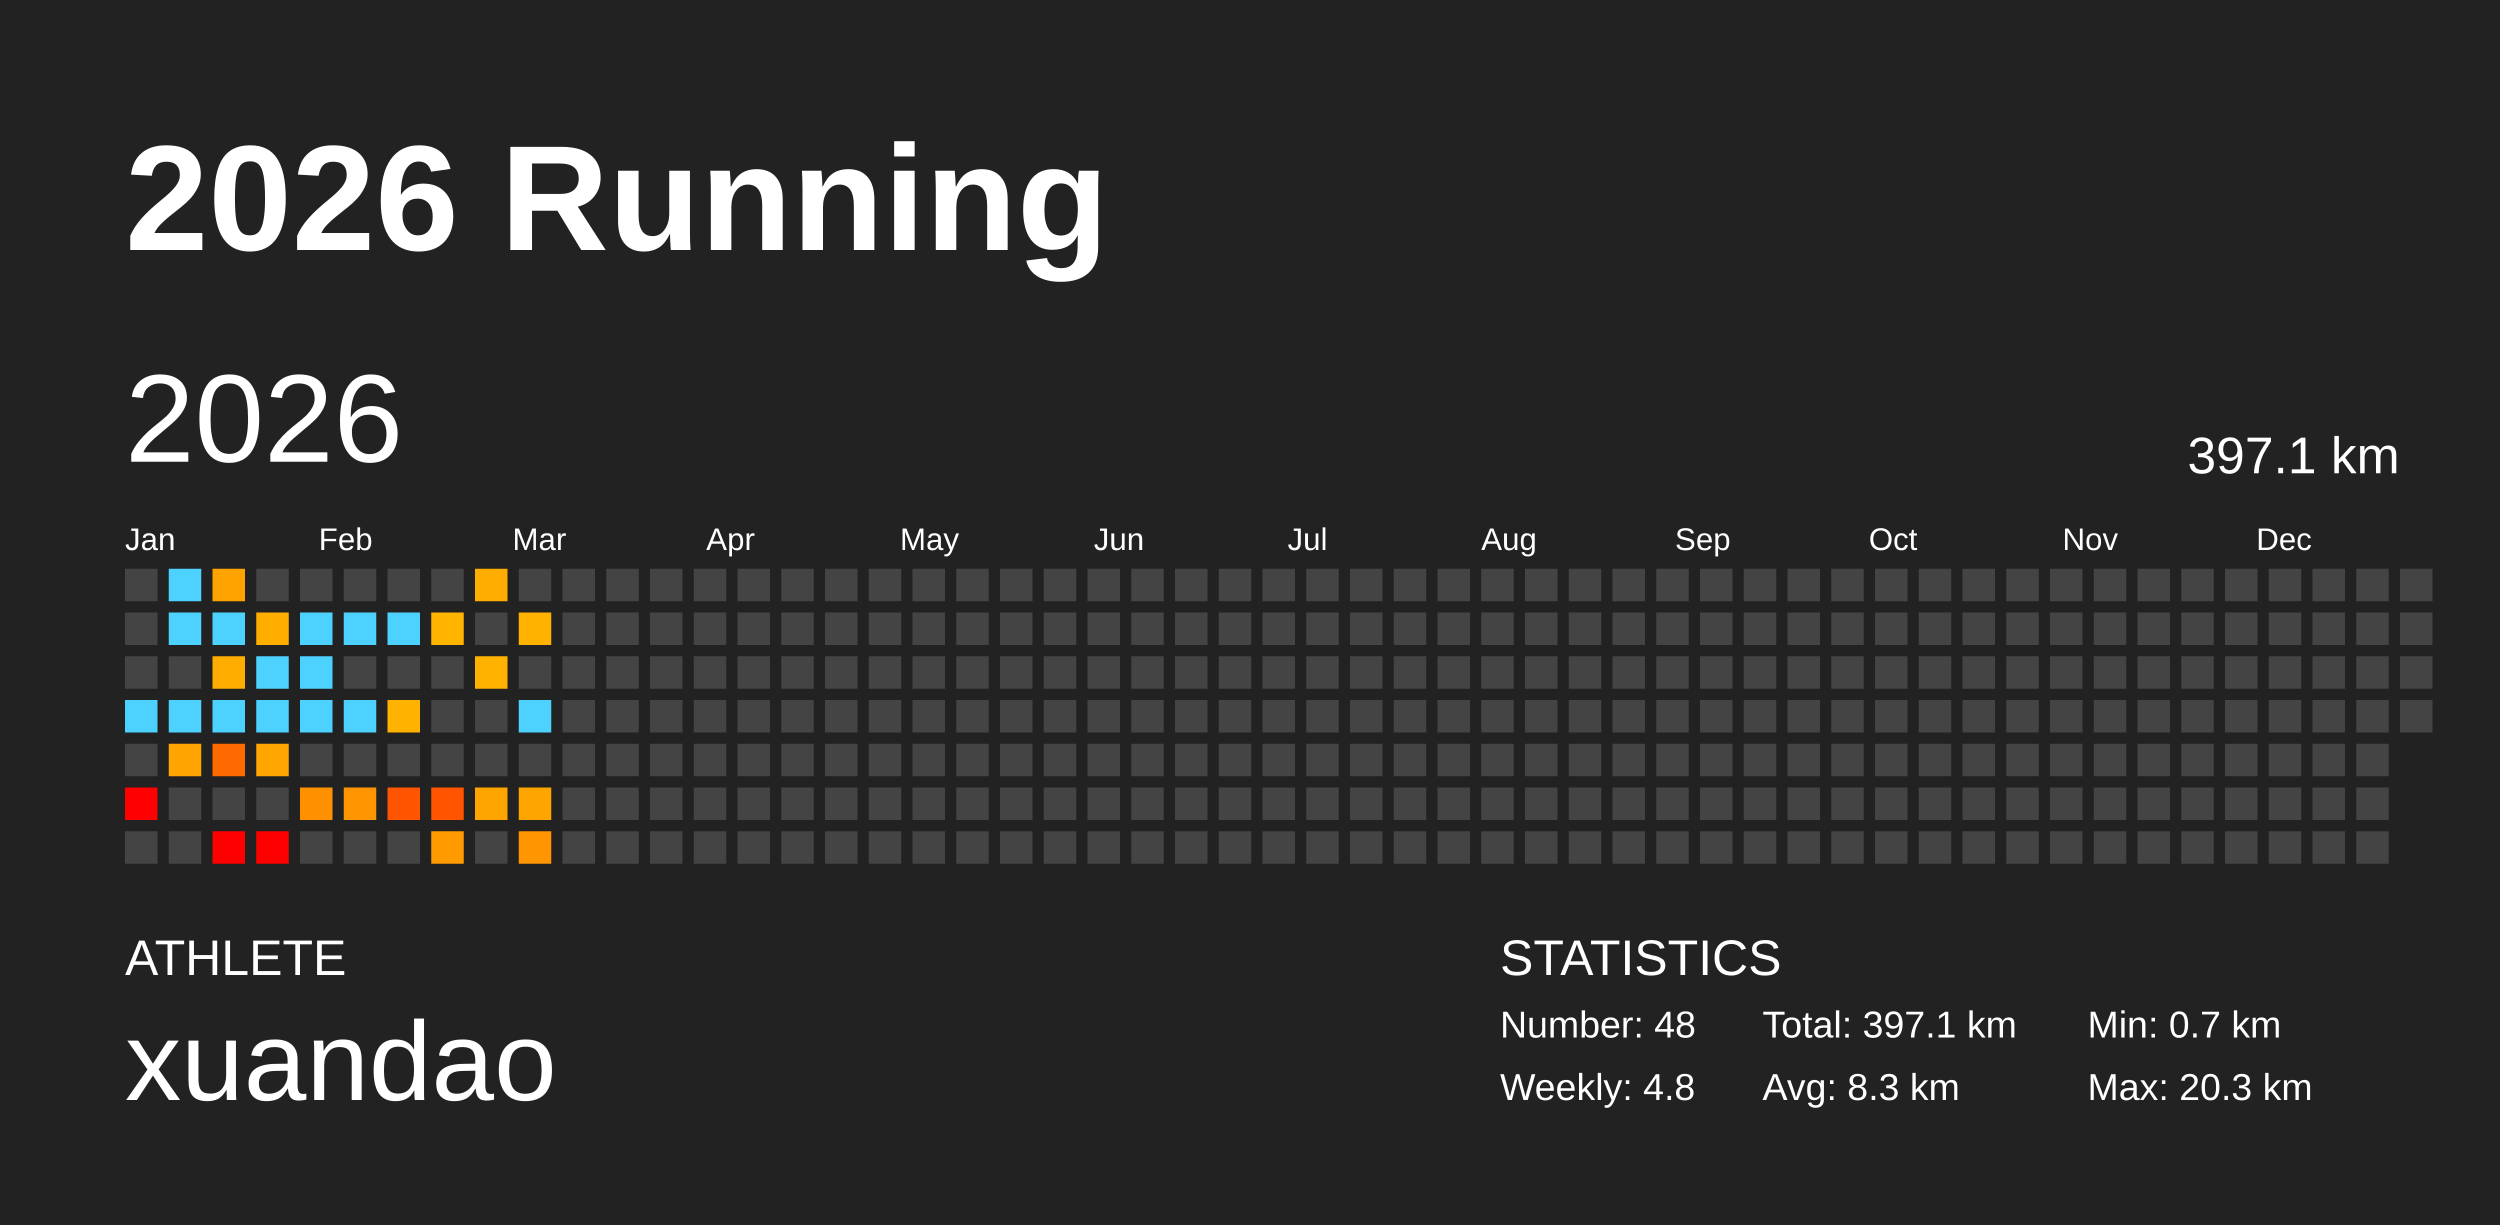
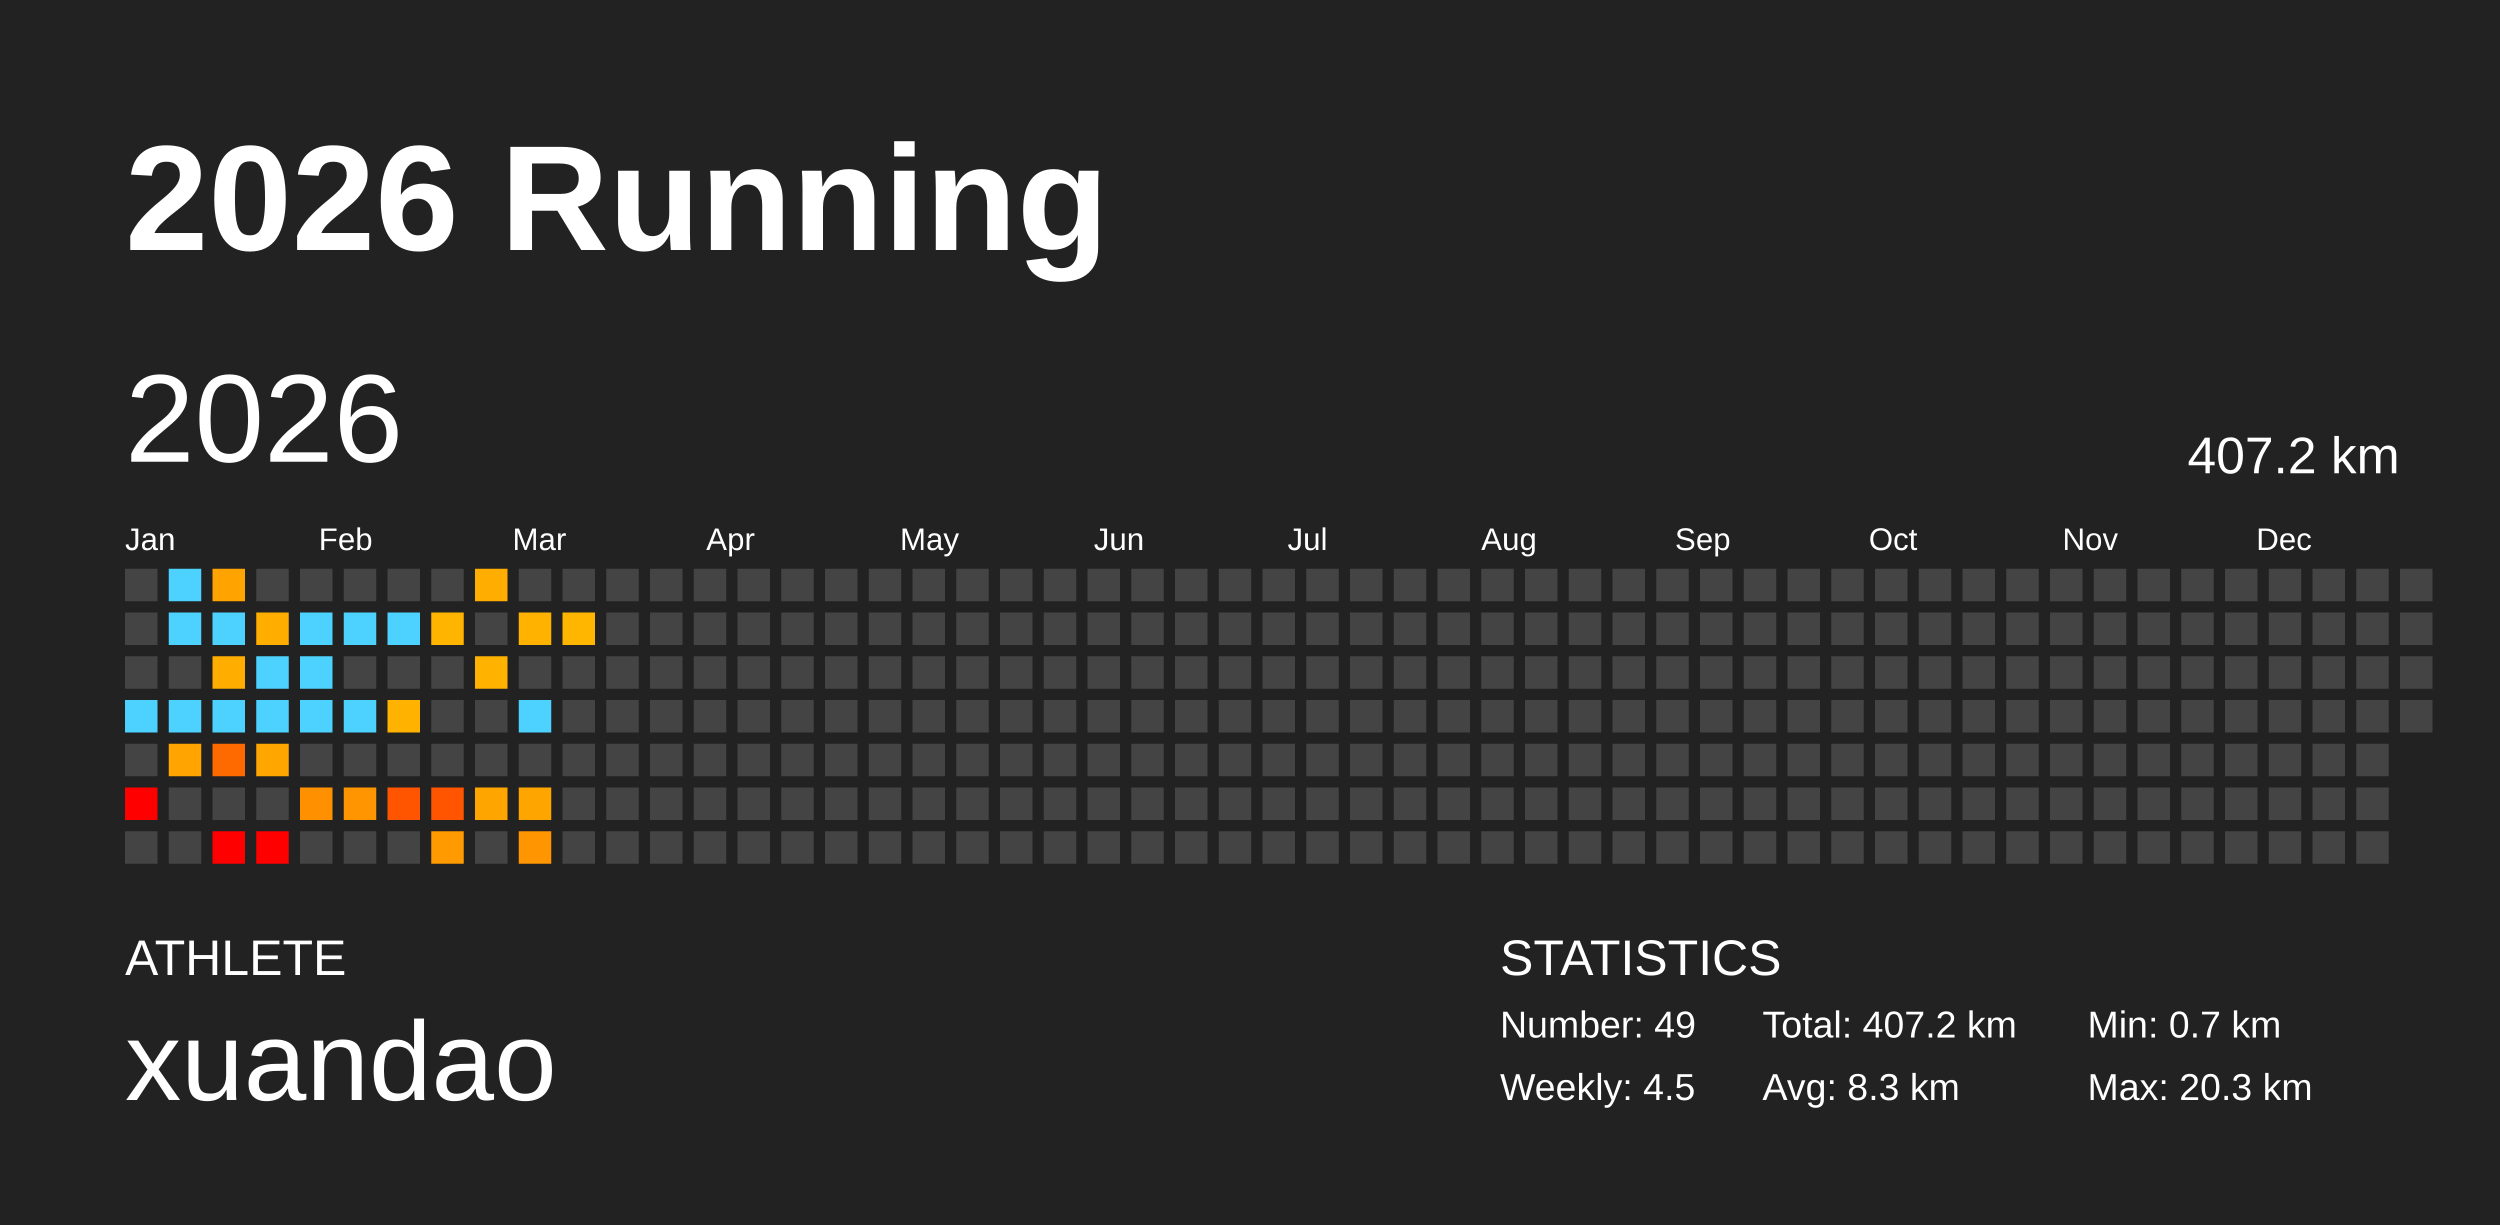
<svg xmlns="http://www.w3.org/2000/svg" baseProfile="full" height="98mm" version="1.1" viewBox="0,0,200,98" width="200mm">
  <defs />
  <rect fill="#222222" height="98" width="200" x="0" y="0" />
  <text fill="#FFFFFF" style="font-size:12px; font-family:Arial; font-weight:bold;" x="10" y="20">2026 Running</text>
  <text fill="#FFFFFF" style="font-size:4px; font-family:Arial" x="10" y="78">ATHLETE</text>
  <text fill="#FFFFFF" style="font-size:9px; font-family:Arial" x="10" y="88">xuandao</text>
  <text fill="#FFFFFF" style="font-size:4px; font-family:Arial" x="120" y="78">STATISTICS</text>
-   <text fill="#FFFFFF" style="font-size:3px; font-family:Arial" x="120" y="83">Number: 48</text>
-   <text fill="#FFFFFF" style="font-size:3px; font-family:Arial" x="120" y="88">Weekly: 4.8</text>
-   <text fill="#FFFFFF" style="font-size:3px; font-family:Arial" x="141" y="83">Total: 397.1 km</text>
+   <text fill="#FFFFFF" style="font-size:3px; font-family:Arial" x="120" y="83">Number: 49</text>
+   <text fill="#FFFFFF" style="font-size:3px; font-family:Arial" x="120" y="88">Weekly: 4.5</text>
+   <text fill="#FFFFFF" style="font-size:3px; font-family:Arial" x="141" y="83">Total: 407.2 km</text>
  <text fill="#FFFFFF" style="font-size:3px; font-family:Arial" x="141" y="88">Avg: 8.3 km</text>
  <text fill="#FFFFFF" style="font-size:3px; font-family:Arial" x="167" y="83">Min: 0.7 km</text>
  <text fill="#FFFFFF" style="font-size:3px; font-family:Arial" x="167" y="88">Max: 20.3 km</text>
  <text dominant-baseline="hanging" fill="#FFFFFF" style="font-size:10.0px; font-family:Arial;" x="10" y="30">2026</text>
-   <text dominant-baseline="hanging" fill="#FFFFFF" style="font-size:4.125px; font-family:Arial;" x="175" y="35">397.1 km</text>
+   <text dominant-baseline="hanging" fill="#FFFFFF" style="font-size:4.125px; font-family:Arial;" x="175" y="35">407.2 km</text>
  <text fill="#FFFFFF" style="font-size:2.5px; font-family:Arial" x="10.0" y="44">Jan</text>
  <text fill="#FFFFFF" style="font-size:2.5px; font-family:Arial" x="25.5" y="44">Feb</text>
  <text fill="#FFFFFF" style="font-size:2.5px; font-family:Arial" x="41.0" y="44">Mar</text>
  <text fill="#FFFFFF" style="font-size:2.5px; font-family:Arial" x="56.5" y="44">Apr</text>
  <text fill="#FFFFFF" style="font-size:2.5px; font-family:Arial" x="72.0" y="44">May</text>
  <text fill="#FFFFFF" style="font-size:2.5px; font-family:Arial" x="87.5" y="44">Jun</text>
  <text fill="#FFFFFF" style="font-size:2.5px; font-family:Arial" x="103.0" y="44">Jul</text>
  <text fill="#FFFFFF" style="font-size:2.5px; font-family:Arial" x="118.5" y="44">Aug</text>
  <text fill="#FFFFFF" style="font-size:2.5px; font-family:Arial" x="134.0" y="44">Sep</text>
  <text fill="#FFFFFF" style="font-size:2.5px; font-family:Arial" x="149.5" y="44">Oct</text>
  <text fill="#FFFFFF" style="font-size:2.5px; font-family:Arial" x="165.0" y="44">Nov</text>
  <text fill="#FFFFFF" style="font-size:2.5px; font-family:Arial" x="180.5" y="44">Dec</text>
  <rect fill="#444444" height="2.6" width="2.6" x="10.0" y="45.5" />
  <rect fill="#444444" height="2.6" width="2.6" x="10.0" y="49.0" />
  <rect fill="#444444" height="2.6" width="2.6" x="10.0" y="52.5" />
  <rect fill="#4dd2ff" height="2.6" width="2.6" x="10.0" y="56.0" />
  <rect fill="#444444" height="2.6" width="2.6" x="10.0" y="59.5" />
  <rect fill="red" height="2.6" width="2.6" x="10.0" y="63.0" />
  <rect fill="#444444" height="2.6" width="2.6" x="10.0" y="66.5" />
  <rect fill="#4dd2ff" height="2.6" width="2.6" x="13.5" y="45.5" />
  <rect fill="#4dd2ff" height="2.6" width="2.6" x="13.5" y="49.0" />
  <rect fill="#444444" height="2.6" width="2.6" x="13.5" y="52.5" />
  <rect fill="#4dd2ff" height="2.6" width="2.6" x="13.5" y="56.0" />
  <rect fill="#ffa400" height="2.6" width="2.6" x="13.5" y="59.5" />
  <rect fill="#444444" height="2.6" width="2.6" x="13.5" y="63.0" />
  <rect fill="#444444" height="2.6" width="2.6" x="13.5" y="66.5" />
  <rect fill="#ffa300" height="2.6" width="2.6" x="17.0" y="45.5" />
  <rect fill="#4dd2ff" height="2.6" width="2.6" x="17.0" y="49.0" />
  <rect fill="#ffae00" height="2.6" width="2.6" x="17.0" y="52.5" />
  <rect fill="#4dd2ff" height="2.6" width="2.6" x="17.0" y="56.0" />
  <rect fill="#ff6a00" height="2.6" width="2.6" x="17.0" y="59.5" />
  <rect fill="#444444" height="2.6" width="2.6" x="17.0" y="63.0" />
  <rect fill="red" height="2.6" width="2.6" x="17.0" y="66.5" />
  <rect fill="#444444" height="2.6" width="2.6" x="20.5" y="45.5" />
  <rect fill="#ffae00" height="2.6" width="2.6" x="20.5" y="49.0" />
  <rect fill="#4dd2ff" height="2.6" width="2.6" x="20.5" y="52.5" />
  <rect fill="#4dd2ff" height="2.6" width="2.6" x="20.5" y="56.0" />
  <rect fill="#ffa600" height="2.6" width="2.6" x="20.5" y="59.5" />
  <rect fill="#444444" height="2.6" width="2.6" x="20.5" y="63.0" />
  <rect fill="red" height="2.6" width="2.6" x="20.5" y="66.5" />
  <rect fill="#444444" height="2.6" width="2.6" x="24.0" y="45.5" />
  <rect fill="#4dd2ff" height="2.6" width="2.6" x="24.0" y="49.0" />
  <rect fill="#4dd2ff" height="2.6" width="2.6" x="24.0" y="52.5" />
  <rect fill="#4dd2ff" height="2.6" width="2.6" x="24.0" y="56.0" />
  <rect fill="#444444" height="2.6" width="2.6" x="24.0" y="59.5" />
  <rect fill="#ff9100" height="2.6" width="2.6" x="24.0" y="63.0" />
  <rect fill="#444444" height="2.6" width="2.6" x="24.0" y="66.5" />
  <rect fill="#444444" height="2.6" width="2.6" x="27.5" y="45.5" />
  <rect fill="#4dd2ff" height="2.6" width="2.6" x="27.5" y="49.0" />
  <rect fill="#444444" height="2.6" width="2.6" x="27.5" y="52.5" />
  <rect fill="#4dd2ff" height="2.6" width="2.6" x="27.5" y="56.0" />
  <rect fill="#444444" height="2.6" width="2.6" x="27.5" y="59.5" />
  <rect fill="#ff9500" height="2.6" width="2.6" x="27.5" y="63.0" />
  <rect fill="#444444" height="2.6" width="2.6" x="27.5" y="66.5" />
  <rect fill="#444444" height="2.6" width="2.6" x="31.0" y="45.5" />
  <rect fill="#4dd2ff" height="2.6" width="2.6" x="31.0" y="49.0" />
  <rect fill="#444444" height="2.6" width="2.6" x="31.0" y="52.5" />
  <rect fill="#ffb200" height="2.6" width="2.6" x="31.0" y="56.0" />
  <rect fill="#444444" height="2.6" width="2.6" x="31.0" y="59.5" />
  <rect fill="#ff5500" height="2.6" width="2.6" x="31.0" y="63.0" />
  <rect fill="#444444" height="2.6" width="2.6" x="31.0" y="66.5" />
  <rect fill="#444444" height="2.6" width="2.6" x="34.5" y="45.5" />
  <rect fill="#ffb500" height="2.6" width="2.6" x="34.5" y="49.0" />
  <rect fill="#444444" height="2.6" width="2.6" x="34.5" y="52.5" />
  <rect fill="#444444" height="2.6" width="2.6" x="34.5" y="56.0" />
  <rect fill="#444444" height="2.6" width="2.6" x="34.5" y="59.5" />
  <rect fill="#ff5400" height="2.6" width="2.6" x="34.5" y="63.0" />
  <rect fill="#ff9a00" height="2.6" width="2.6" x="34.5" y="66.5" />
  <rect fill="#ffad00" height="2.6" width="2.6" x="38.0" y="45.5" />
  <rect fill="#444444" height="2.6" width="2.6" x="38.0" y="49.0" />
  <rect fill="#ffb200" height="2.6" width="2.6" x="38.0" y="52.5" />
  <rect fill="#444444" height="2.6" width="2.6" x="38.0" y="56.0" />
  <rect fill="#444444" height="2.6" width="2.6" x="38.0" y="59.5" />
  <rect fill="#ffa500" height="2.6" width="2.6" x="38.0" y="63.0" />
  <rect fill="#444444" height="2.6" width="2.6" x="38.0" y="66.5" />
  <rect fill="#444444" height="2.6" width="2.6" x="41.5" y="45.5" />
  <rect fill="#ffb200" height="2.6" width="2.6" x="41.5" y="49.0" />
  <rect fill="#444444" height="2.6" width="2.6" x="41.5" y="52.5" />
  <rect fill="#4dd2ff" height="2.6" width="2.6" x="41.5" y="56.0" />
  <rect fill="#444444" height="2.6" width="2.6" x="41.5" y="59.5" />
  <rect fill="#ffa500" height="2.6" width="2.6" x="41.5" y="63.0" />
  <rect fill="#ff9500" height="2.6" width="2.6" x="41.5" y="66.5" />
  <rect fill="#444444" height="2.6" width="2.6" x="45.0" y="45.5" />
-   <rect fill="#444444" height="2.6" width="2.6" x="45.0" y="49.0" />
+   <rect fill="#ffb600" height="2.6" width="2.6" x="45.0" y="49.0" />
  <rect fill="#444444" height="2.6" width="2.6" x="45.0" y="52.5" />
  <rect fill="#444444" height="2.6" width="2.6" x="45.0" y="56.0" />
  <rect fill="#444444" height="2.6" width="2.6" x="45.0" y="59.5" />
  <rect fill="#444444" height="2.6" width="2.6" x="45.0" y="63.0" />
  <rect fill="#444444" height="2.6" width="2.6" x="45.0" y="66.5" />
  <rect fill="#444444" height="2.6" width="2.6" x="48.5" y="45.5" />
  <rect fill="#444444" height="2.6" width="2.6" x="48.5" y="49.0" />
  <rect fill="#444444" height="2.6" width="2.6" x="48.5" y="52.5" />
  <rect fill="#444444" height="2.6" width="2.6" x="48.5" y="56.0" />
  <rect fill="#444444" height="2.6" width="2.6" x="48.5" y="59.5" />
  <rect fill="#444444" height="2.6" width="2.6" x="48.5" y="63.0" />
  <rect fill="#444444" height="2.6" width="2.6" x="48.5" y="66.5" />
  <rect fill="#444444" height="2.6" width="2.6" x="52.0" y="45.5" />
  <rect fill="#444444" height="2.6" width="2.6" x="52.0" y="49.0" />
  <rect fill="#444444" height="2.6" width="2.6" x="52.0" y="52.5" />
  <rect fill="#444444" height="2.6" width="2.6" x="52.0" y="56.0" />
  <rect fill="#444444" height="2.6" width="2.6" x="52.0" y="59.5" />
  <rect fill="#444444" height="2.6" width="2.6" x="52.0" y="63.0" />
  <rect fill="#444444" height="2.6" width="2.6" x="52.0" y="66.5" />
  <rect fill="#444444" height="2.6" width="2.6" x="55.5" y="45.5" />
  <rect fill="#444444" height="2.6" width="2.6" x="55.5" y="49.0" />
  <rect fill="#444444" height="2.6" width="2.6" x="55.5" y="52.5" />
  <rect fill="#444444" height="2.6" width="2.6" x="55.5" y="56.0" />
  <rect fill="#444444" height="2.6" width="2.6" x="55.5" y="59.5" />
  <rect fill="#444444" height="2.6" width="2.6" x="55.5" y="63.0" />
  <rect fill="#444444" height="2.6" width="2.6" x="55.5" y="66.5" />
  <rect fill="#444444" height="2.6" width="2.6" x="59.0" y="45.5" />
  <rect fill="#444444" height="2.6" width="2.6" x="59.0" y="49.0" />
  <rect fill="#444444" height="2.6" width="2.6" x="59.0" y="52.5" />
  <rect fill="#444444" height="2.6" width="2.6" x="59.0" y="56.0" />
  <rect fill="#444444" height="2.6" width="2.6" x="59.0" y="59.5" />
  <rect fill="#444444" height="2.6" width="2.6" x="59.0" y="63.0" />
  <rect fill="#444444" height="2.6" width="2.6" x="59.0" y="66.5" />
  <rect fill="#444444" height="2.6" width="2.6" x="62.5" y="45.5" />
  <rect fill="#444444" height="2.6" width="2.6" x="62.5" y="49.0" />
  <rect fill="#444444" height="2.6" width="2.6" x="62.5" y="52.5" />
  <rect fill="#444444" height="2.6" width="2.6" x="62.5" y="56.0" />
  <rect fill="#444444" height="2.6" width="2.6" x="62.5" y="59.5" />
  <rect fill="#444444" height="2.6" width="2.6" x="62.5" y="63.0" />
  <rect fill="#444444" height="2.6" width="2.6" x="62.5" y="66.5" />
  <rect fill="#444444" height="2.6" width="2.6" x="66.0" y="45.5" />
  <rect fill="#444444" height="2.6" width="2.6" x="66.0" y="49.0" />
  <rect fill="#444444" height="2.6" width="2.6" x="66.0" y="52.5" />
  <rect fill="#444444" height="2.6" width="2.6" x="66.0" y="56.0" />
  <rect fill="#444444" height="2.6" width="2.6" x="66.0" y="59.5" />
  <rect fill="#444444" height="2.6" width="2.6" x="66.0" y="63.0" />
  <rect fill="#444444" height="2.6" width="2.6" x="66.0" y="66.5" />
  <rect fill="#444444" height="2.6" width="2.6" x="69.5" y="45.5" />
  <rect fill="#444444" height="2.6" width="2.6" x="69.5" y="49.0" />
  <rect fill="#444444" height="2.6" width="2.6" x="69.5" y="52.5" />
  <rect fill="#444444" height="2.6" width="2.6" x="69.5" y="56.0" />
  <rect fill="#444444" height="2.6" width="2.6" x="69.5" y="59.5" />
  <rect fill="#444444" height="2.6" width="2.6" x="69.5" y="63.0" />
  <rect fill="#444444" height="2.6" width="2.6" x="69.5" y="66.5" />
  <rect fill="#444444" height="2.6" width="2.6" x="73.0" y="45.5" />
  <rect fill="#444444" height="2.6" width="2.6" x="73.0" y="49.0" />
  <rect fill="#444444" height="2.6" width="2.6" x="73.0" y="52.5" />
  <rect fill="#444444" height="2.6" width="2.6" x="73.0" y="56.0" />
  <rect fill="#444444" height="2.6" width="2.6" x="73.0" y="59.5" />
  <rect fill="#444444" height="2.6" width="2.6" x="73.0" y="63.0" />
  <rect fill="#444444" height="2.6" width="2.6" x="73.0" y="66.5" />
  <rect fill="#444444" height="2.6" width="2.6" x="76.5" y="45.5" />
  <rect fill="#444444" height="2.6" width="2.6" x="76.5" y="49.0" />
  <rect fill="#444444" height="2.6" width="2.6" x="76.5" y="52.5" />
  <rect fill="#444444" height="2.6" width="2.6" x="76.5" y="56.0" />
  <rect fill="#444444" height="2.6" width="2.6" x="76.5" y="59.5" />
  <rect fill="#444444" height="2.6" width="2.6" x="76.5" y="63.0" />
  <rect fill="#444444" height="2.6" width="2.6" x="76.5" y="66.5" />
  <rect fill="#444444" height="2.6" width="2.6" x="80.0" y="45.5" />
  <rect fill="#444444" height="2.6" width="2.6" x="80.0" y="49.0" />
  <rect fill="#444444" height="2.6" width="2.6" x="80.0" y="52.5" />
  <rect fill="#444444" height="2.6" width="2.6" x="80.0" y="56.0" />
  <rect fill="#444444" height="2.6" width="2.6" x="80.0" y="59.5" />
  <rect fill="#444444" height="2.6" width="2.6" x="80.0" y="63.0" />
  <rect fill="#444444" height="2.6" width="2.6" x="80.0" y="66.5" />
  <rect fill="#444444" height="2.6" width="2.6" x="83.5" y="45.5" />
  <rect fill="#444444" height="2.6" width="2.6" x="83.5" y="49.0" />
  <rect fill="#444444" height="2.6" width="2.6" x="83.5" y="52.5" />
  <rect fill="#444444" height="2.6" width="2.6" x="83.5" y="56.0" />
  <rect fill="#444444" height="2.6" width="2.6" x="83.5" y="59.5" />
  <rect fill="#444444" height="2.6" width="2.6" x="83.5" y="63.0" />
  <rect fill="#444444" height="2.6" width="2.6" x="83.5" y="66.5" />
  <rect fill="#444444" height="2.6" width="2.6" x="87.0" y="45.5" />
  <rect fill="#444444" height="2.6" width="2.6" x="87.0" y="49.0" />
  <rect fill="#444444" height="2.6" width="2.6" x="87.0" y="52.5" />
  <rect fill="#444444" height="2.6" width="2.6" x="87.0" y="56.0" />
  <rect fill="#444444" height="2.6" width="2.6" x="87.0" y="59.5" />
  <rect fill="#444444" height="2.6" width="2.6" x="87.0" y="63.0" />
  <rect fill="#444444" height="2.6" width="2.6" x="87.0" y="66.5" />
  <rect fill="#444444" height="2.6" width="2.6" x="90.5" y="45.5" />
  <rect fill="#444444" height="2.6" width="2.6" x="90.5" y="49.0" />
  <rect fill="#444444" height="2.6" width="2.6" x="90.5" y="52.5" />
  <rect fill="#444444" height="2.6" width="2.6" x="90.5" y="56.0" />
  <rect fill="#444444" height="2.6" width="2.6" x="90.5" y="59.5" />
  <rect fill="#444444" height="2.6" width="2.6" x="90.5" y="63.0" />
  <rect fill="#444444" height="2.6" width="2.6" x="90.5" y="66.5" />
  <rect fill="#444444" height="2.6" width="2.6" x="94.0" y="45.5" />
  <rect fill="#444444" height="2.6" width="2.6" x="94.0" y="49.0" />
  <rect fill="#444444" height="2.6" width="2.6" x="94.0" y="52.5" />
  <rect fill="#444444" height="2.6" width="2.6" x="94.0" y="56.0" />
  <rect fill="#444444" height="2.6" width="2.6" x="94.0" y="59.5" />
  <rect fill="#444444" height="2.6" width="2.6" x="94.0" y="63.0" />
  <rect fill="#444444" height="2.6" width="2.6" x="94.0" y="66.5" />
  <rect fill="#444444" height="2.6" width="2.6" x="97.5" y="45.5" />
  <rect fill="#444444" height="2.6" width="2.6" x="97.5" y="49.0" />
  <rect fill="#444444" height="2.6" width="2.6" x="97.5" y="52.5" />
  <rect fill="#444444" height="2.6" width="2.6" x="97.5" y="56.0" />
  <rect fill="#444444" height="2.6" width="2.6" x="97.5" y="59.5" />
  <rect fill="#444444" height="2.6" width="2.6" x="97.5" y="63.0" />
  <rect fill="#444444" height="2.6" width="2.6" x="97.5" y="66.5" />
  <rect fill="#444444" height="2.6" width="2.6" x="101.0" y="45.5" />
  <rect fill="#444444" height="2.6" width="2.6" x="101.0" y="49.0" />
  <rect fill="#444444" height="2.6" width="2.6" x="101.0" y="52.5" />
  <rect fill="#444444" height="2.6" width="2.6" x="101.0" y="56.0" />
  <rect fill="#444444" height="2.6" width="2.6" x="101.0" y="59.5" />
  <rect fill="#444444" height="2.6" width="2.6" x="101.0" y="63.0" />
  <rect fill="#444444" height="2.6" width="2.6" x="101.0" y="66.5" />
  <rect fill="#444444" height="2.6" width="2.6" x="104.5" y="45.5" />
  <rect fill="#444444" height="2.6" width="2.6" x="104.5" y="49.0" />
  <rect fill="#444444" height="2.6" width="2.6" x="104.5" y="52.5" />
  <rect fill="#444444" height="2.6" width="2.6" x="104.5" y="56.0" />
  <rect fill="#444444" height="2.6" width="2.6" x="104.5" y="59.5" />
  <rect fill="#444444" height="2.6" width="2.6" x="104.5" y="63.0" />
  <rect fill="#444444" height="2.6" width="2.6" x="104.5" y="66.5" />
  <rect fill="#444444" height="2.6" width="2.6" x="108.0" y="45.5" />
  <rect fill="#444444" height="2.6" width="2.6" x="108.0" y="49.0" />
  <rect fill="#444444" height="2.6" width="2.6" x="108.0" y="52.5" />
  <rect fill="#444444" height="2.6" width="2.6" x="108.0" y="56.0" />
  <rect fill="#444444" height="2.6" width="2.6" x="108.0" y="59.5" />
  <rect fill="#444444" height="2.6" width="2.6" x="108.0" y="63.0" />
  <rect fill="#444444" height="2.6" width="2.6" x="108.0" y="66.5" />
  <rect fill="#444444" height="2.6" width="2.6" x="111.5" y="45.5" />
  <rect fill="#444444" height="2.6" width="2.6" x="111.5" y="49.0" />
  <rect fill="#444444" height="2.6" width="2.6" x="111.5" y="52.5" />
  <rect fill="#444444" height="2.6" width="2.6" x="111.5" y="56.0" />
  <rect fill="#444444" height="2.6" width="2.6" x="111.5" y="59.5" />
  <rect fill="#444444" height="2.6" width="2.6" x="111.5" y="63.0" />
  <rect fill="#444444" height="2.6" width="2.6" x="111.5" y="66.5" />
  <rect fill="#444444" height="2.6" width="2.6" x="115.0" y="45.5" />
  <rect fill="#444444" height="2.6" width="2.6" x="115.0" y="49.0" />
  <rect fill="#444444" height="2.6" width="2.6" x="115.0" y="52.5" />
  <rect fill="#444444" height="2.6" width="2.6" x="115.0" y="56.0" />
  <rect fill="#444444" height="2.6" width="2.6" x="115.0" y="59.5" />
  <rect fill="#444444" height="2.6" width="2.6" x="115.0" y="63.0" />
  <rect fill="#444444" height="2.6" width="2.6" x="115.0" y="66.5" />
  <rect fill="#444444" height="2.6" width="2.6" x="118.5" y="45.5" />
  <rect fill="#444444" height="2.6" width="2.6" x="118.5" y="49.0" />
  <rect fill="#444444" height="2.6" width="2.6" x="118.5" y="52.5" />
  <rect fill="#444444" height="2.6" width="2.6" x="118.5" y="56.0" />
  <rect fill="#444444" height="2.6" width="2.6" x="118.5" y="59.5" />
  <rect fill="#444444" height="2.6" width="2.6" x="118.5" y="63.0" />
  <rect fill="#444444" height="2.6" width="2.6" x="118.5" y="66.5" />
  <rect fill="#444444" height="2.6" width="2.6" x="122.0" y="45.5" />
  <rect fill="#444444" height="2.6" width="2.6" x="122.0" y="49.0" />
  <rect fill="#444444" height="2.6" width="2.6" x="122.0" y="52.5" />
  <rect fill="#444444" height="2.6" width="2.6" x="122.0" y="56.0" />
  <rect fill="#444444" height="2.6" width="2.6" x="122.0" y="59.5" />
  <rect fill="#444444" height="2.6" width="2.6" x="122.0" y="63.0" />
  <rect fill="#444444" height="2.6" width="2.6" x="122.0" y="66.5" />
  <rect fill="#444444" height="2.6" width="2.6" x="125.5" y="45.5" />
  <rect fill="#444444" height="2.6" width="2.6" x="125.5" y="49.0" />
  <rect fill="#444444" height="2.6" width="2.6" x="125.5" y="52.5" />
  <rect fill="#444444" height="2.6" width="2.6" x="125.5" y="56.0" />
  <rect fill="#444444" height="2.6" width="2.6" x="125.5" y="59.5" />
  <rect fill="#444444" height="2.6" width="2.6" x="125.5" y="63.0" />
  <rect fill="#444444" height="2.6" width="2.6" x="125.5" y="66.5" />
  <rect fill="#444444" height="2.6" width="2.6" x="129.0" y="45.5" />
  <rect fill="#444444" height="2.6" width="2.6" x="129.0" y="49.0" />
  <rect fill="#444444" height="2.6" width="2.6" x="129.0" y="52.5" />
  <rect fill="#444444" height="2.6" width="2.6" x="129.0" y="56.0" />
  <rect fill="#444444" height="2.6" width="2.6" x="129.0" y="59.5" />
  <rect fill="#444444" height="2.6" width="2.6" x="129.0" y="63.0" />
  <rect fill="#444444" height="2.6" width="2.6" x="129.0" y="66.5" />
  <rect fill="#444444" height="2.6" width="2.6" x="132.5" y="45.5" />
  <rect fill="#444444" height="2.6" width="2.6" x="132.5" y="49.0" />
  <rect fill="#444444" height="2.6" width="2.6" x="132.5" y="52.5" />
  <rect fill="#444444" height="2.6" width="2.6" x="132.5" y="56.0" />
  <rect fill="#444444" height="2.6" width="2.6" x="132.5" y="59.5" />
  <rect fill="#444444" height="2.6" width="2.6" x="132.5" y="63.0" />
  <rect fill="#444444" height="2.6" width="2.6" x="132.5" y="66.5" />
  <rect fill="#444444" height="2.6" width="2.6" x="136.0" y="45.5" />
  <rect fill="#444444" height="2.6" width="2.6" x="136.0" y="49.0" />
  <rect fill="#444444" height="2.6" width="2.6" x="136.0" y="52.5" />
  <rect fill="#444444" height="2.6" width="2.6" x="136.0" y="56.0" />
  <rect fill="#444444" height="2.6" width="2.6" x="136.0" y="59.5" />
  <rect fill="#444444" height="2.6" width="2.6" x="136.0" y="63.0" />
  <rect fill="#444444" height="2.6" width="2.6" x="136.0" y="66.5" />
  <rect fill="#444444" height="2.6" width="2.6" x="139.5" y="45.5" />
  <rect fill="#444444" height="2.6" width="2.6" x="139.5" y="49.0" />
  <rect fill="#444444" height="2.6" width="2.6" x="139.5" y="52.5" />
  <rect fill="#444444" height="2.6" width="2.6" x="139.5" y="56.0" />
  <rect fill="#444444" height="2.6" width="2.6" x="139.5" y="59.5" />
  <rect fill="#444444" height="2.6" width="2.6" x="139.5" y="63.0" />
  <rect fill="#444444" height="2.6" width="2.6" x="139.5" y="66.5" />
  <rect fill="#444444" height="2.6" width="2.6" x="143.0" y="45.5" />
  <rect fill="#444444" height="2.6" width="2.6" x="143.0" y="49.0" />
  <rect fill="#444444" height="2.6" width="2.6" x="143.0" y="52.5" />
  <rect fill="#444444" height="2.6" width="2.6" x="143.0" y="56.0" />
  <rect fill="#444444" height="2.6" width="2.6" x="143.0" y="59.5" />
  <rect fill="#444444" height="2.6" width="2.6" x="143.0" y="63.0" />
  <rect fill="#444444" height="2.6" width="2.6" x="143.0" y="66.5" />
  <rect fill="#444444" height="2.6" width="2.6" x="146.5" y="45.5" />
  <rect fill="#444444" height="2.6" width="2.6" x="146.5" y="49.0" />
  <rect fill="#444444" height="2.6" width="2.6" x="146.5" y="52.5" />
  <rect fill="#444444" height="2.6" width="2.6" x="146.5" y="56.0" />
  <rect fill="#444444" height="2.6" width="2.6" x="146.5" y="59.5" />
  <rect fill="#444444" height="2.6" width="2.6" x="146.5" y="63.0" />
  <rect fill="#444444" height="2.6" width="2.6" x="146.5" y="66.5" />
  <rect fill="#444444" height="2.6" width="2.6" x="150.0" y="45.5" />
  <rect fill="#444444" height="2.6" width="2.6" x="150.0" y="49.0" />
  <rect fill="#444444" height="2.6" width="2.6" x="150.0" y="52.5" />
  <rect fill="#444444" height="2.6" width="2.6" x="150.0" y="56.0" />
  <rect fill="#444444" height="2.6" width="2.6" x="150.0" y="59.5" />
  <rect fill="#444444" height="2.6" width="2.6" x="150.0" y="63.0" />
  <rect fill="#444444" height="2.6" width="2.6" x="150.0" y="66.5" />
  <rect fill="#444444" height="2.6" width="2.6" x="153.5" y="45.5" />
  <rect fill="#444444" height="2.6" width="2.6" x="153.5" y="49.0" />
  <rect fill="#444444" height="2.6" width="2.6" x="153.5" y="52.5" />
  <rect fill="#444444" height="2.6" width="2.6" x="153.5" y="56.0" />
  <rect fill="#444444" height="2.6" width="2.6" x="153.5" y="59.5" />
  <rect fill="#444444" height="2.6" width="2.6" x="153.5" y="63.0" />
  <rect fill="#444444" height="2.6" width="2.6" x="153.5" y="66.5" />
  <rect fill="#444444" height="2.6" width="2.6" x="157.0" y="45.5" />
  <rect fill="#444444" height="2.6" width="2.6" x="157.0" y="49.0" />
  <rect fill="#444444" height="2.6" width="2.6" x="157.0" y="52.5" />
  <rect fill="#444444" height="2.6" width="2.6" x="157.0" y="56.0" />
  <rect fill="#444444" height="2.6" width="2.6" x="157.0" y="59.5" />
  <rect fill="#444444" height="2.6" width="2.6" x="157.0" y="63.0" />
  <rect fill="#444444" height="2.6" width="2.6" x="157.0" y="66.5" />
  <rect fill="#444444" height="2.6" width="2.6" x="160.5" y="45.5" />
  <rect fill="#444444" height="2.6" width="2.6" x="160.5" y="49.0" />
  <rect fill="#444444" height="2.6" width="2.6" x="160.5" y="52.5" />
  <rect fill="#444444" height="2.6" width="2.6" x="160.5" y="56.0" />
  <rect fill="#444444" height="2.6" width="2.6" x="160.5" y="59.5" />
  <rect fill="#444444" height="2.6" width="2.6" x="160.5" y="63.0" />
  <rect fill="#444444" height="2.6" width="2.6" x="160.5" y="66.5" />
  <rect fill="#444444" height="2.6" width="2.6" x="164.0" y="45.5" />
  <rect fill="#444444" height="2.6" width="2.6" x="164.0" y="49.0" />
  <rect fill="#444444" height="2.6" width="2.6" x="164.0" y="52.5" />
  <rect fill="#444444" height="2.6" width="2.6" x="164.0" y="56.0" />
  <rect fill="#444444" height="2.6" width="2.6" x="164.0" y="59.5" />
  <rect fill="#444444" height="2.6" width="2.6" x="164.0" y="63.0" />
  <rect fill="#444444" height="2.6" width="2.6" x="164.0" y="66.5" />
  <rect fill="#444444" height="2.6" width="2.6" x="167.5" y="45.5" />
  <rect fill="#444444" height="2.6" width="2.6" x="167.5" y="49.0" />
  <rect fill="#444444" height="2.6" width="2.6" x="167.5" y="52.5" />
  <rect fill="#444444" height="2.6" width="2.6" x="167.5" y="56.0" />
  <rect fill="#444444" height="2.6" width="2.6" x="167.5" y="59.5" />
  <rect fill="#444444" height="2.6" width="2.6" x="167.5" y="63.0" />
  <rect fill="#444444" height="2.6" width="2.6" x="167.5" y="66.5" />
  <rect fill="#444444" height="2.6" width="2.6" x="171.0" y="45.5" />
  <rect fill="#444444" height="2.6" width="2.6" x="171.0" y="49.0" />
  <rect fill="#444444" height="2.6" width="2.6" x="171.0" y="52.5" />
  <rect fill="#444444" height="2.6" width="2.6" x="171.0" y="56.0" />
  <rect fill="#444444" height="2.6" width="2.6" x="171.0" y="59.5" />
  <rect fill="#444444" height="2.6" width="2.6" x="171.0" y="63.0" />
  <rect fill="#444444" height="2.6" width="2.6" x="171.0" y="66.5" />
  <rect fill="#444444" height="2.6" width="2.6" x="174.5" y="45.5" />
  <rect fill="#444444" height="2.6" width="2.6" x="174.5" y="49.0" />
  <rect fill="#444444" height="2.6" width="2.6" x="174.5" y="52.5" />
  <rect fill="#444444" height="2.6" width="2.6" x="174.5" y="56.0" />
  <rect fill="#444444" height="2.6" width="2.6" x="174.5" y="59.5" />
  <rect fill="#444444" height="2.6" width="2.6" x="174.5" y="63.0" />
  <rect fill="#444444" height="2.6" width="2.6" x="174.5" y="66.5" />
  <rect fill="#444444" height="2.6" width="2.6" x="178.0" y="45.5" />
  <rect fill="#444444" height="2.6" width="2.6" x="178.0" y="49.0" />
  <rect fill="#444444" height="2.6" width="2.6" x="178.0" y="52.5" />
  <rect fill="#444444" height="2.6" width="2.6" x="178.0" y="56.0" />
  <rect fill="#444444" height="2.6" width="2.6" x="178.0" y="59.5" />
  <rect fill="#444444" height="2.6" width="2.6" x="178.0" y="63.0" />
  <rect fill="#444444" height="2.6" width="2.6" x="178.0" y="66.5" />
  <rect fill="#444444" height="2.6" width="2.6" x="181.5" y="45.5" />
  <rect fill="#444444" height="2.6" width="2.6" x="181.5" y="49.0" />
  <rect fill="#444444" height="2.6" width="2.6" x="181.5" y="52.5" />
  <rect fill="#444444" height="2.6" width="2.6" x="181.5" y="56.0" />
  <rect fill="#444444" height="2.6" width="2.6" x="181.5" y="59.5" />
  <rect fill="#444444" height="2.6" width="2.6" x="181.5" y="63.0" />
  <rect fill="#444444" height="2.6" width="2.6" x="181.5" y="66.5" />
  <rect fill="#444444" height="2.6" width="2.6" x="185.0" y="45.5" />
  <rect fill="#444444" height="2.6" width="2.6" x="185.0" y="49.0" />
  <rect fill="#444444" height="2.6" width="2.6" x="185.0" y="52.5" />
  <rect fill="#444444" height="2.6" width="2.6" x="185.0" y="56.0" />
  <rect fill="#444444" height="2.6" width="2.6" x="185.0" y="59.5" />
  <rect fill="#444444" height="2.6" width="2.6" x="185.0" y="63.0" />
  <rect fill="#444444" height="2.6" width="2.6" x="185.0" y="66.5" />
  <rect fill="#444444" height="2.6" width="2.6" x="188.5" y="45.5" />
  <rect fill="#444444" height="2.6" width="2.6" x="188.5" y="49.0" />
  <rect fill="#444444" height="2.6" width="2.6" x="188.5" y="52.5" />
  <rect fill="#444444" height="2.6" width="2.6" x="188.5" y="56.0" />
  <rect fill="#444444" height="2.6" width="2.6" x="188.5" y="59.5" />
  <rect fill="#444444" height="2.6" width="2.6" x="188.5" y="63.0" />
  <rect fill="#444444" height="2.6" width="2.6" x="188.5" y="66.5" />
  <rect fill="#444444" height="2.6" width="2.6" x="192.0" y="45.5" />
  <rect fill="#444444" height="2.6" width="2.6" x="192.0" y="49.0" />
  <rect fill="#444444" height="2.6" width="2.6" x="192.0" y="52.5" />
  <rect fill="#444444" height="2.6" width="2.6" x="192.0" y="56.0" />
</svg>
